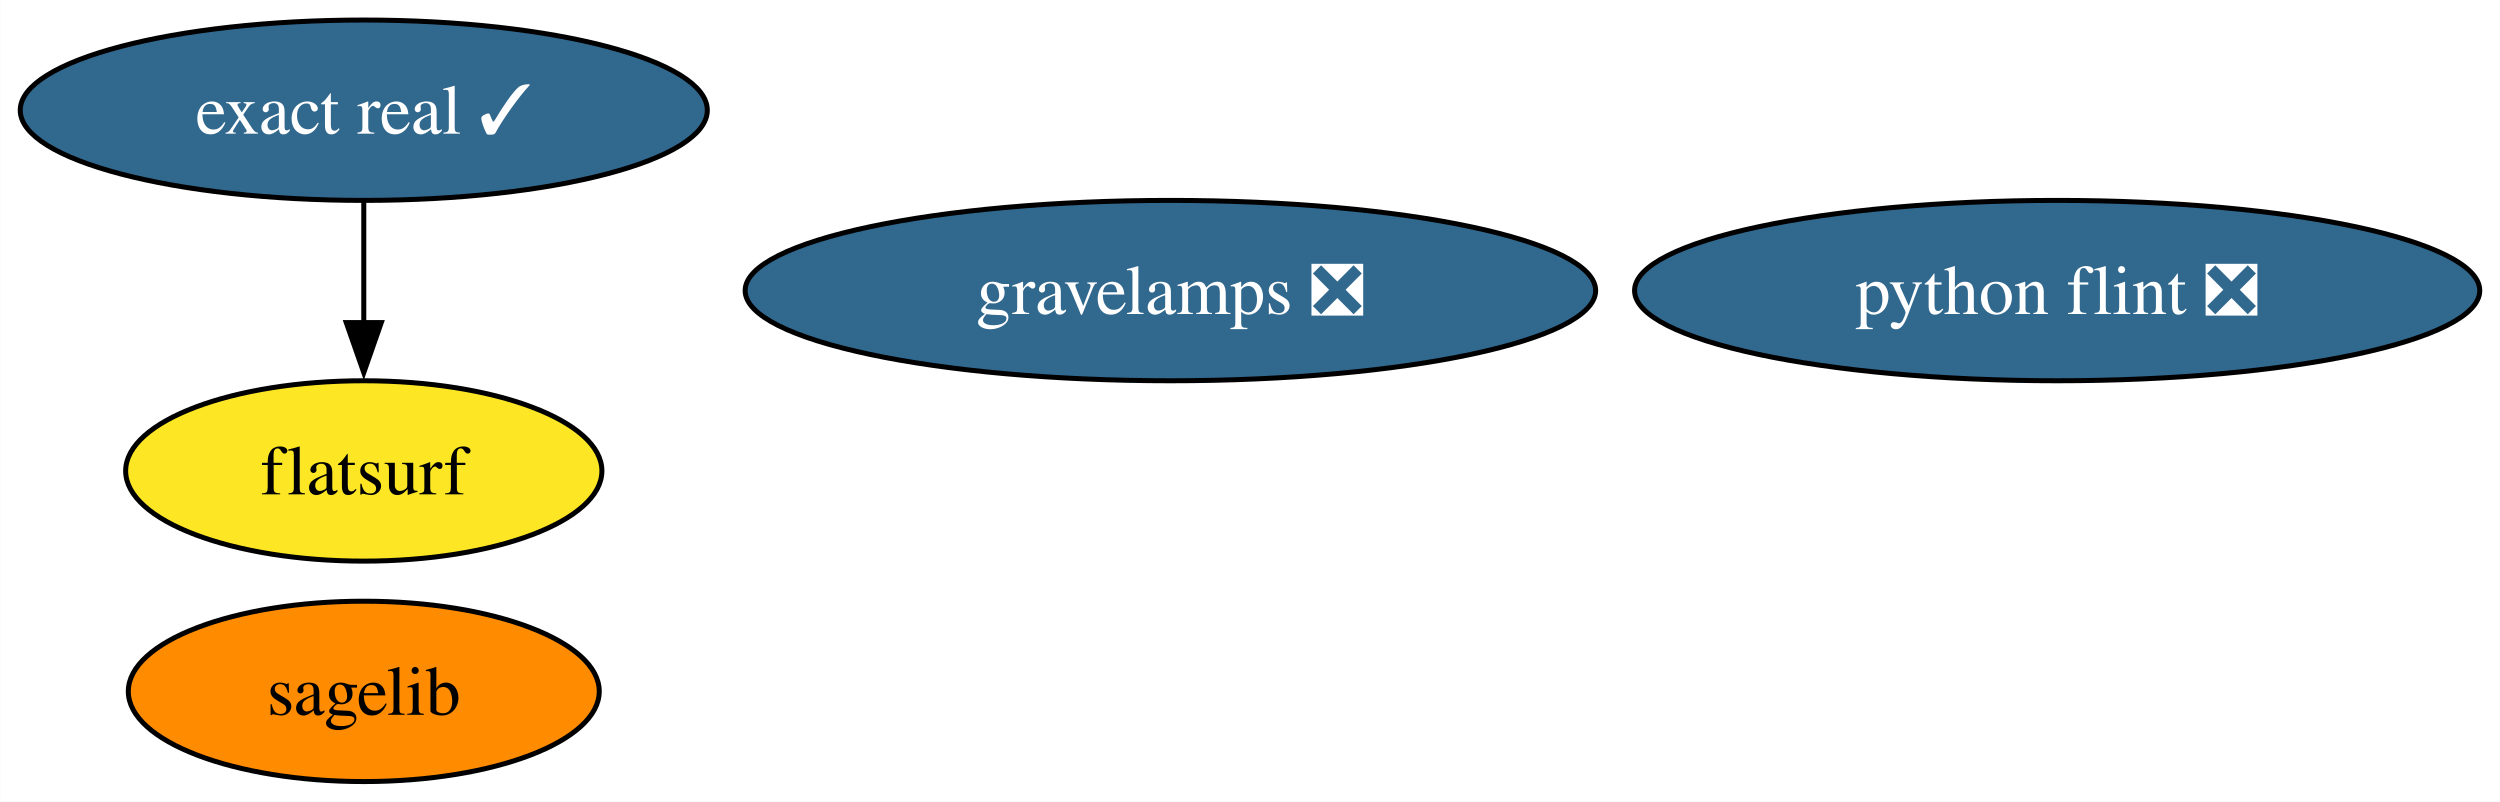
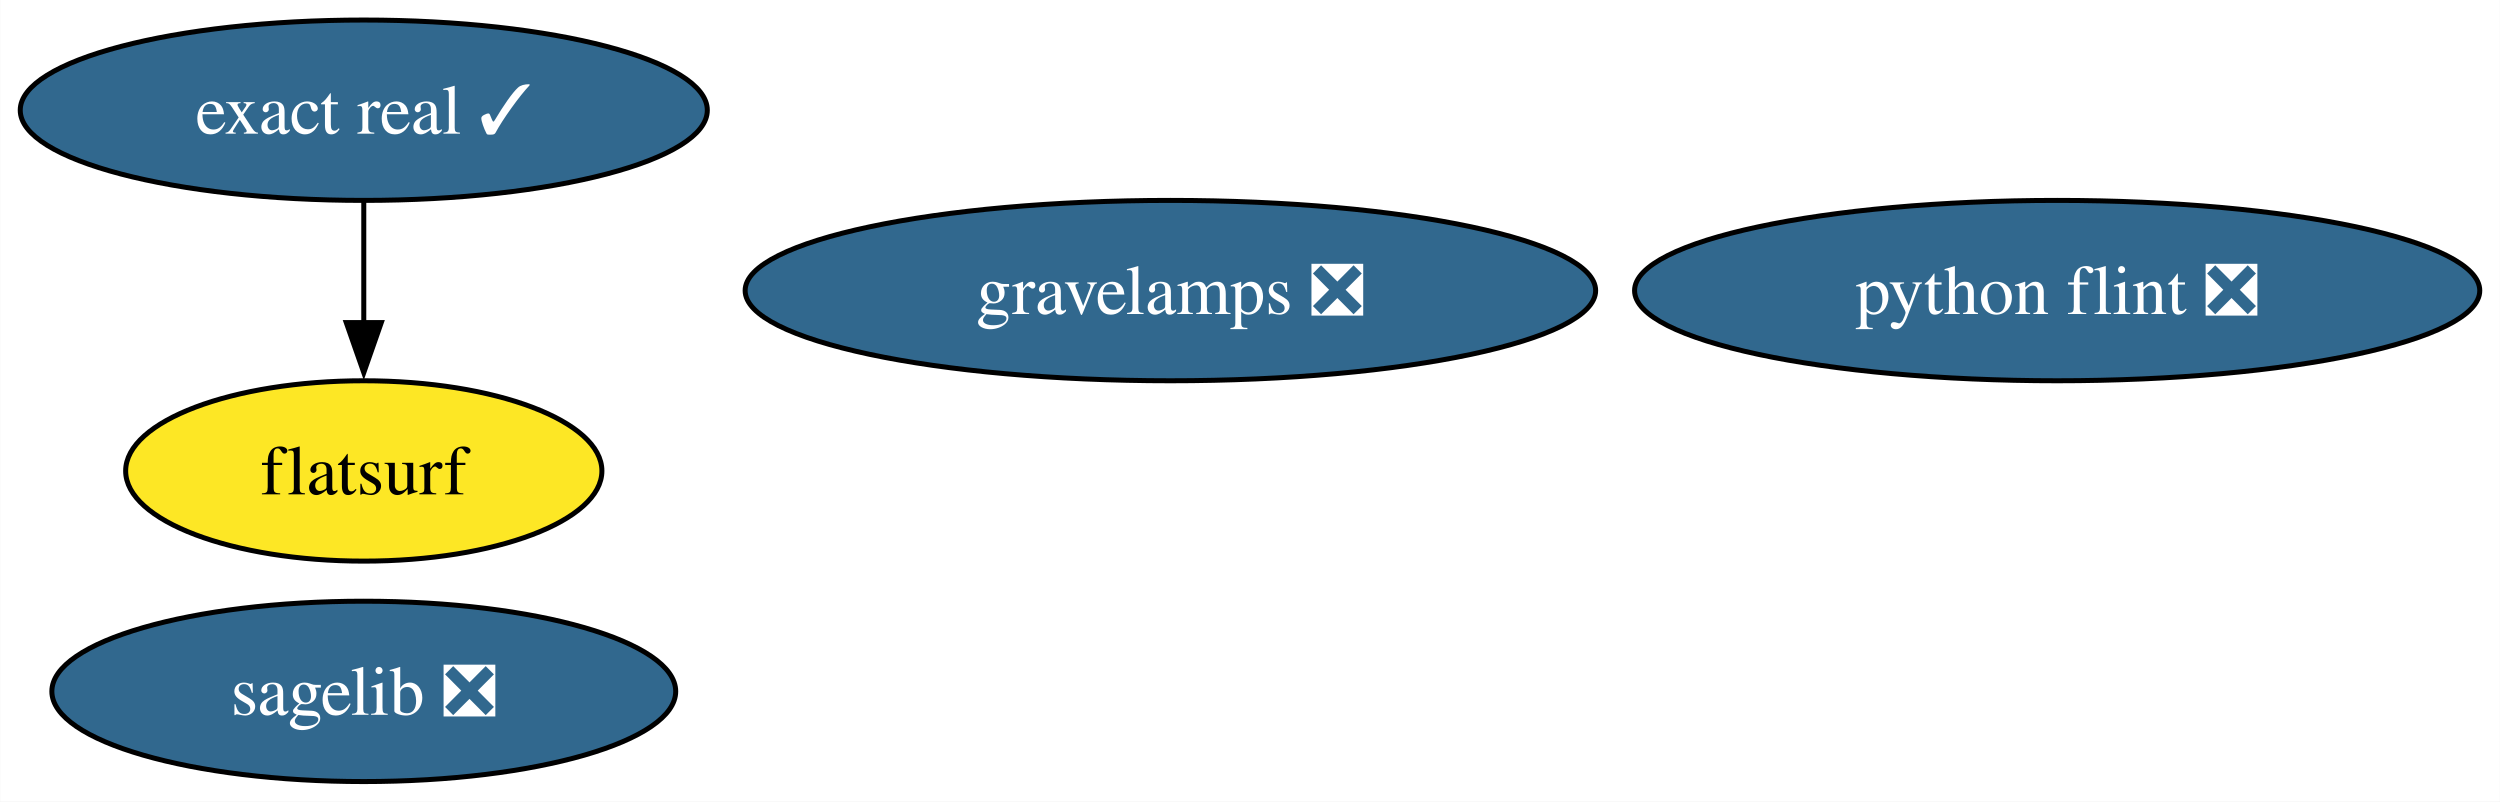
<svg xmlns="http://www.w3.org/2000/svg" xmlns:xlink="http://www.w3.org/1999/xlink" width="499pt" height="160pt" viewBox="0.00 0.00 498.92 160.00">
  <g id="graph0" class="graph" transform="scale(1 1) rotate(0) translate(4 156)">
    <polygon fill="white" stroke="none" points="-4,4 -4,-156 494.92,-156 494.92,4 -4,4" />
    <g id="node1" class="node">
      <g id="a_node1">
-         <a xlink:href="https://github.com/conda-forge/sagelib-feedstock" xlink:title="sagelib">
-           <ellipse fill="#ff8c00" stroke="black" cx="68.57" cy="-18" rx="47" ry="18" />
-           <text text-anchor="middle" x="68.57" y="-13.32" font-family="Times,serif" font-size="14.00">sagelib</text>
+         <a xlink:href="https://github.com/conda-forge/sagelib-feedstock/pull/194" xlink:title="sagelib ❎">
+           <ellipse fill="#31688e" stroke="black" cx="68.57" cy="-18" rx="62.26" ry="18" />
+           <text text-anchor="middle" x="68.57" y="-13.32" font-family="Times,serif" font-size="14.00" fill="white">sagelib ❎</text>
        </a>
      </g>
    </g>
    <g id="node2" class="node">
      <g id="a_node2">
        <a xlink:href="https://github.com/conda-forge/python-flint-feedstock/pull/47" xlink:title="python flint ❎">
          <ellipse fill="#31688e" stroke="black" cx="406.57" cy="-98" rx="84.35" ry="18" />
          <text text-anchor="middle" x="406.57" y="-93.33" font-family="Times,serif" font-size="14.00" fill="white">python flint ❎</text>
        </a>
      </g>
    </g>
    <g id="node3" class="node">
      <g id="a_node3">
        <a xlink:href="https://github.com/conda-forge/exact-real-feedstock/pull/30" xlink:title="exact real ✓">
          <ellipse fill="#31688e" stroke="black" cx="68.57" cy="-134" rx="68.57" ry="18" />
          <text text-anchor="middle" x="68.57" y="-129.32" font-family="Times,serif" font-size="14.00" fill="white">exact real ✓</text>
        </a>
      </g>
    </g>
    <g id="node4" class="node">
      <g id="a_node4">
        <a xlink:href="https://github.com/conda-forge/flatsurf-feedstock" xlink:title="flatsurf">
          <ellipse fill="#fde725" stroke="black" cx="68.57" cy="-62" rx="47.53" ry="18" />
          <text text-anchor="middle" x="68.57" y="-57.33" font-family="Times,serif" font-size="14.00">flatsurf</text>
        </a>
      </g>
    </g>
    <g id="edge1" class="edge">
      <path fill="none" stroke="black" d="M68.57,-115.7C68.57,-108.41 68.57,-99.73 68.57,-91.54" />
      <polygon fill="black" stroke="black" points="72.07,-91.62 68.57,-81.62 65.07,-91.62 72.07,-91.62" />
    </g>
    <g id="node5" class="node">
      <g id="a_node5">
        <a xlink:href="https://github.com/conda-forge/gravelamps-feedstock/pull/16" xlink:title="gravelamps ❎">
          <ellipse fill="#31688e" stroke="black" cx="229.57" cy="-98" rx="84.88" ry="18" />
          <text text-anchor="middle" x="229.57" y="-93.33" font-family="Times,serif" font-size="14.00" fill="white">gravelamps ❎</text>
        </a>
      </g>
    </g>
  </g>
</svg>
